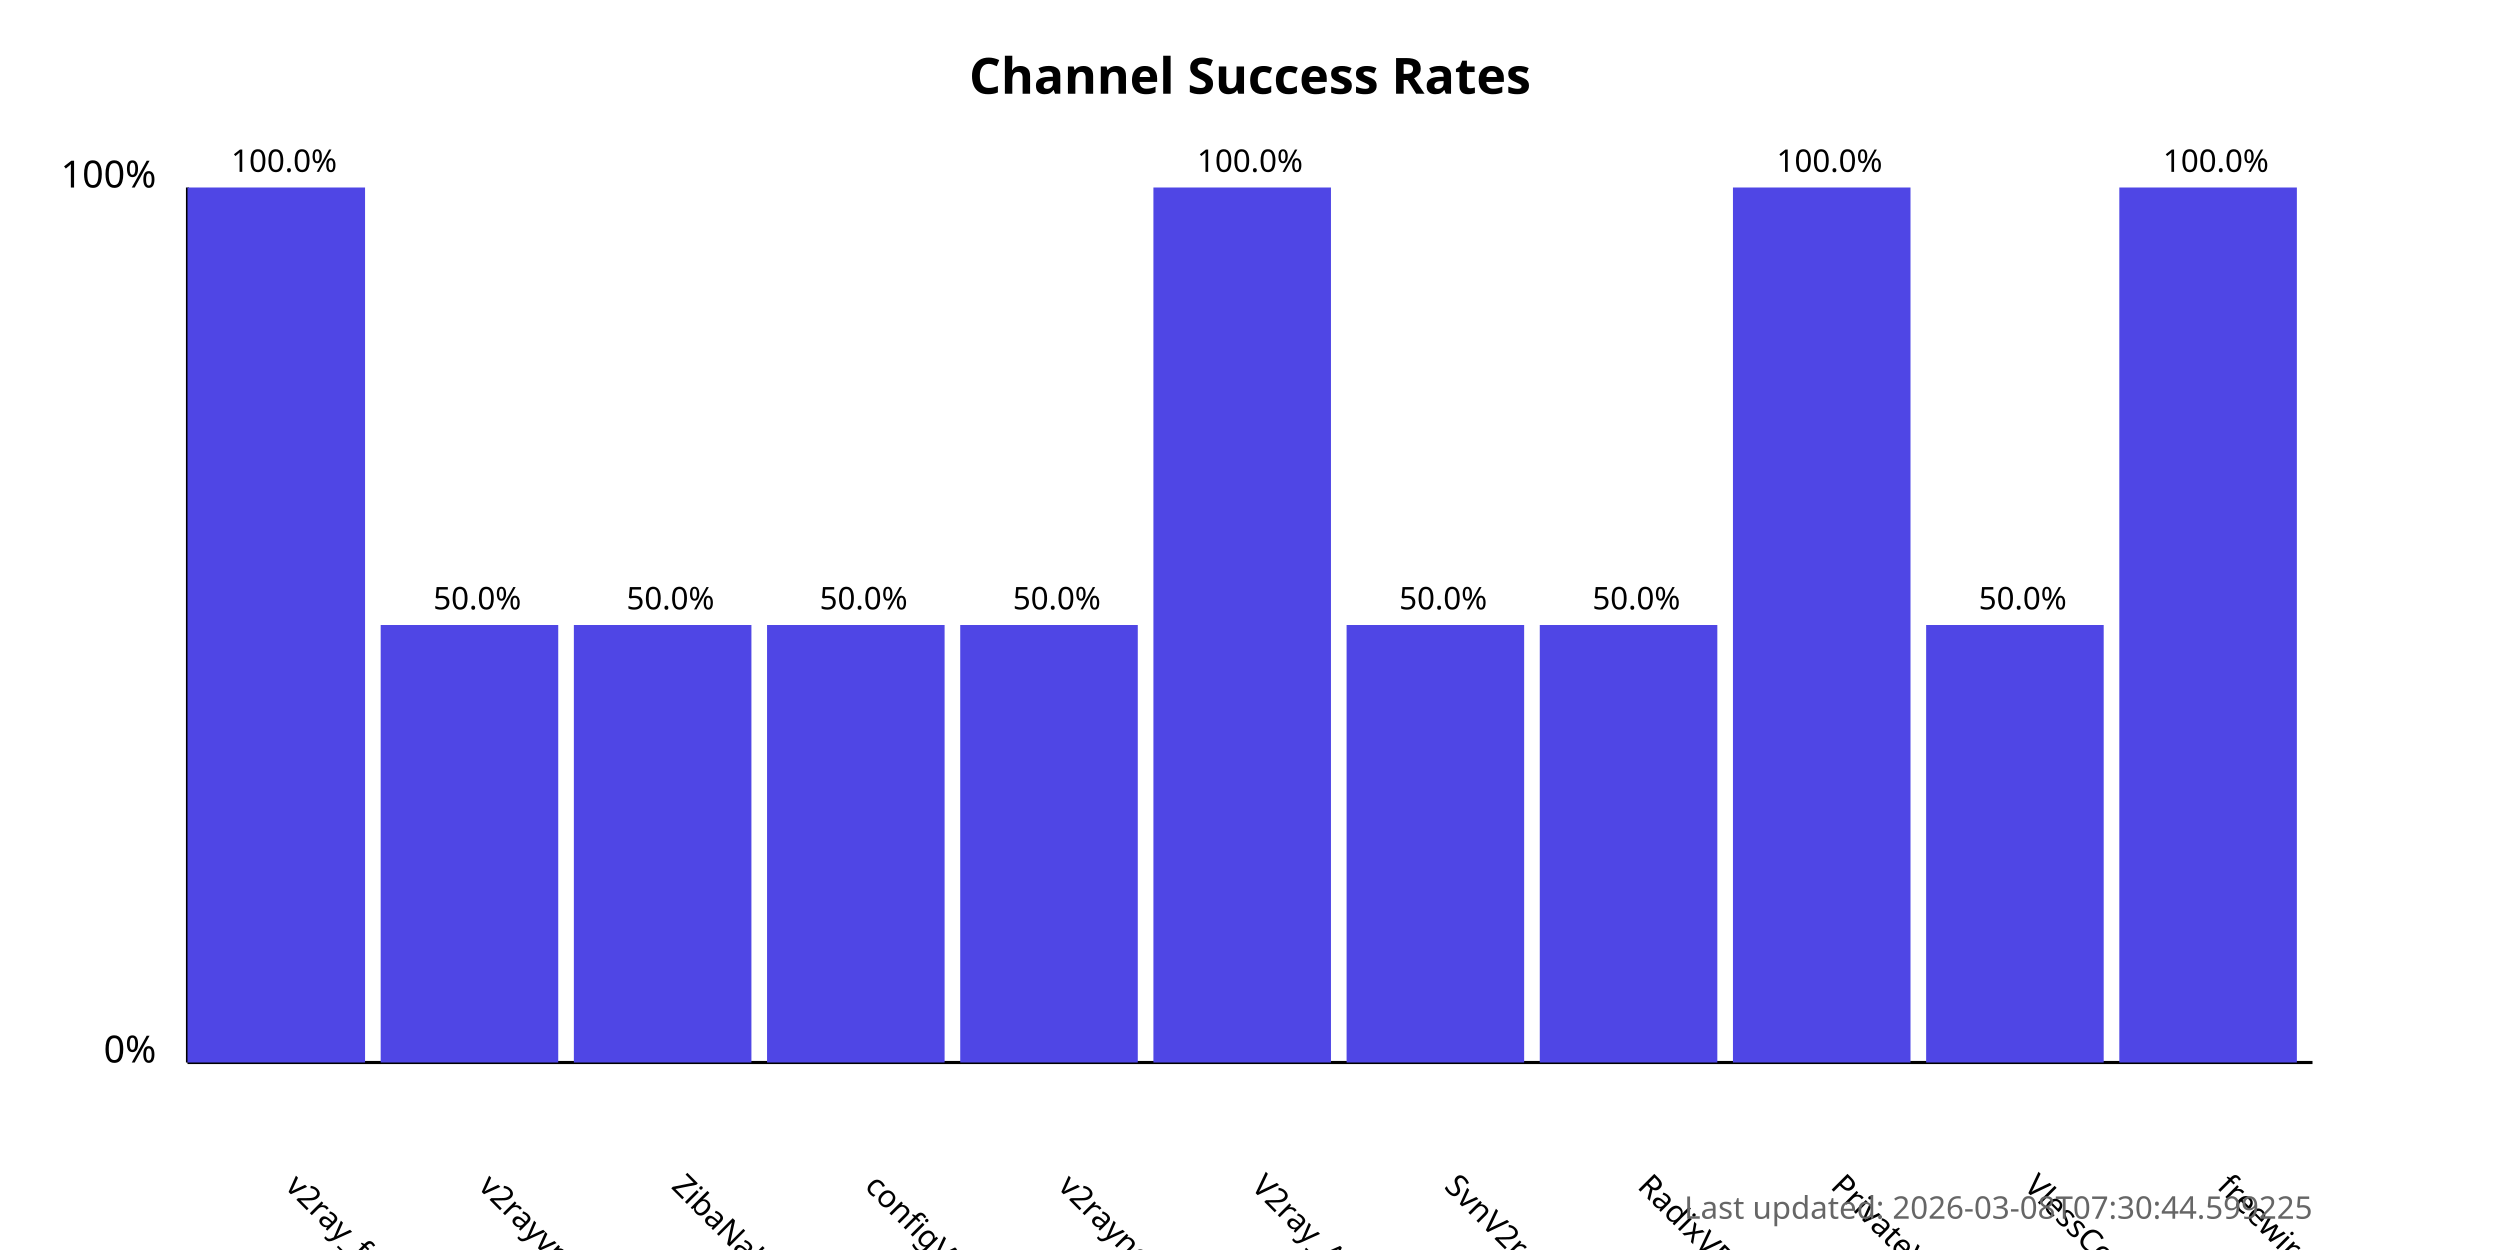
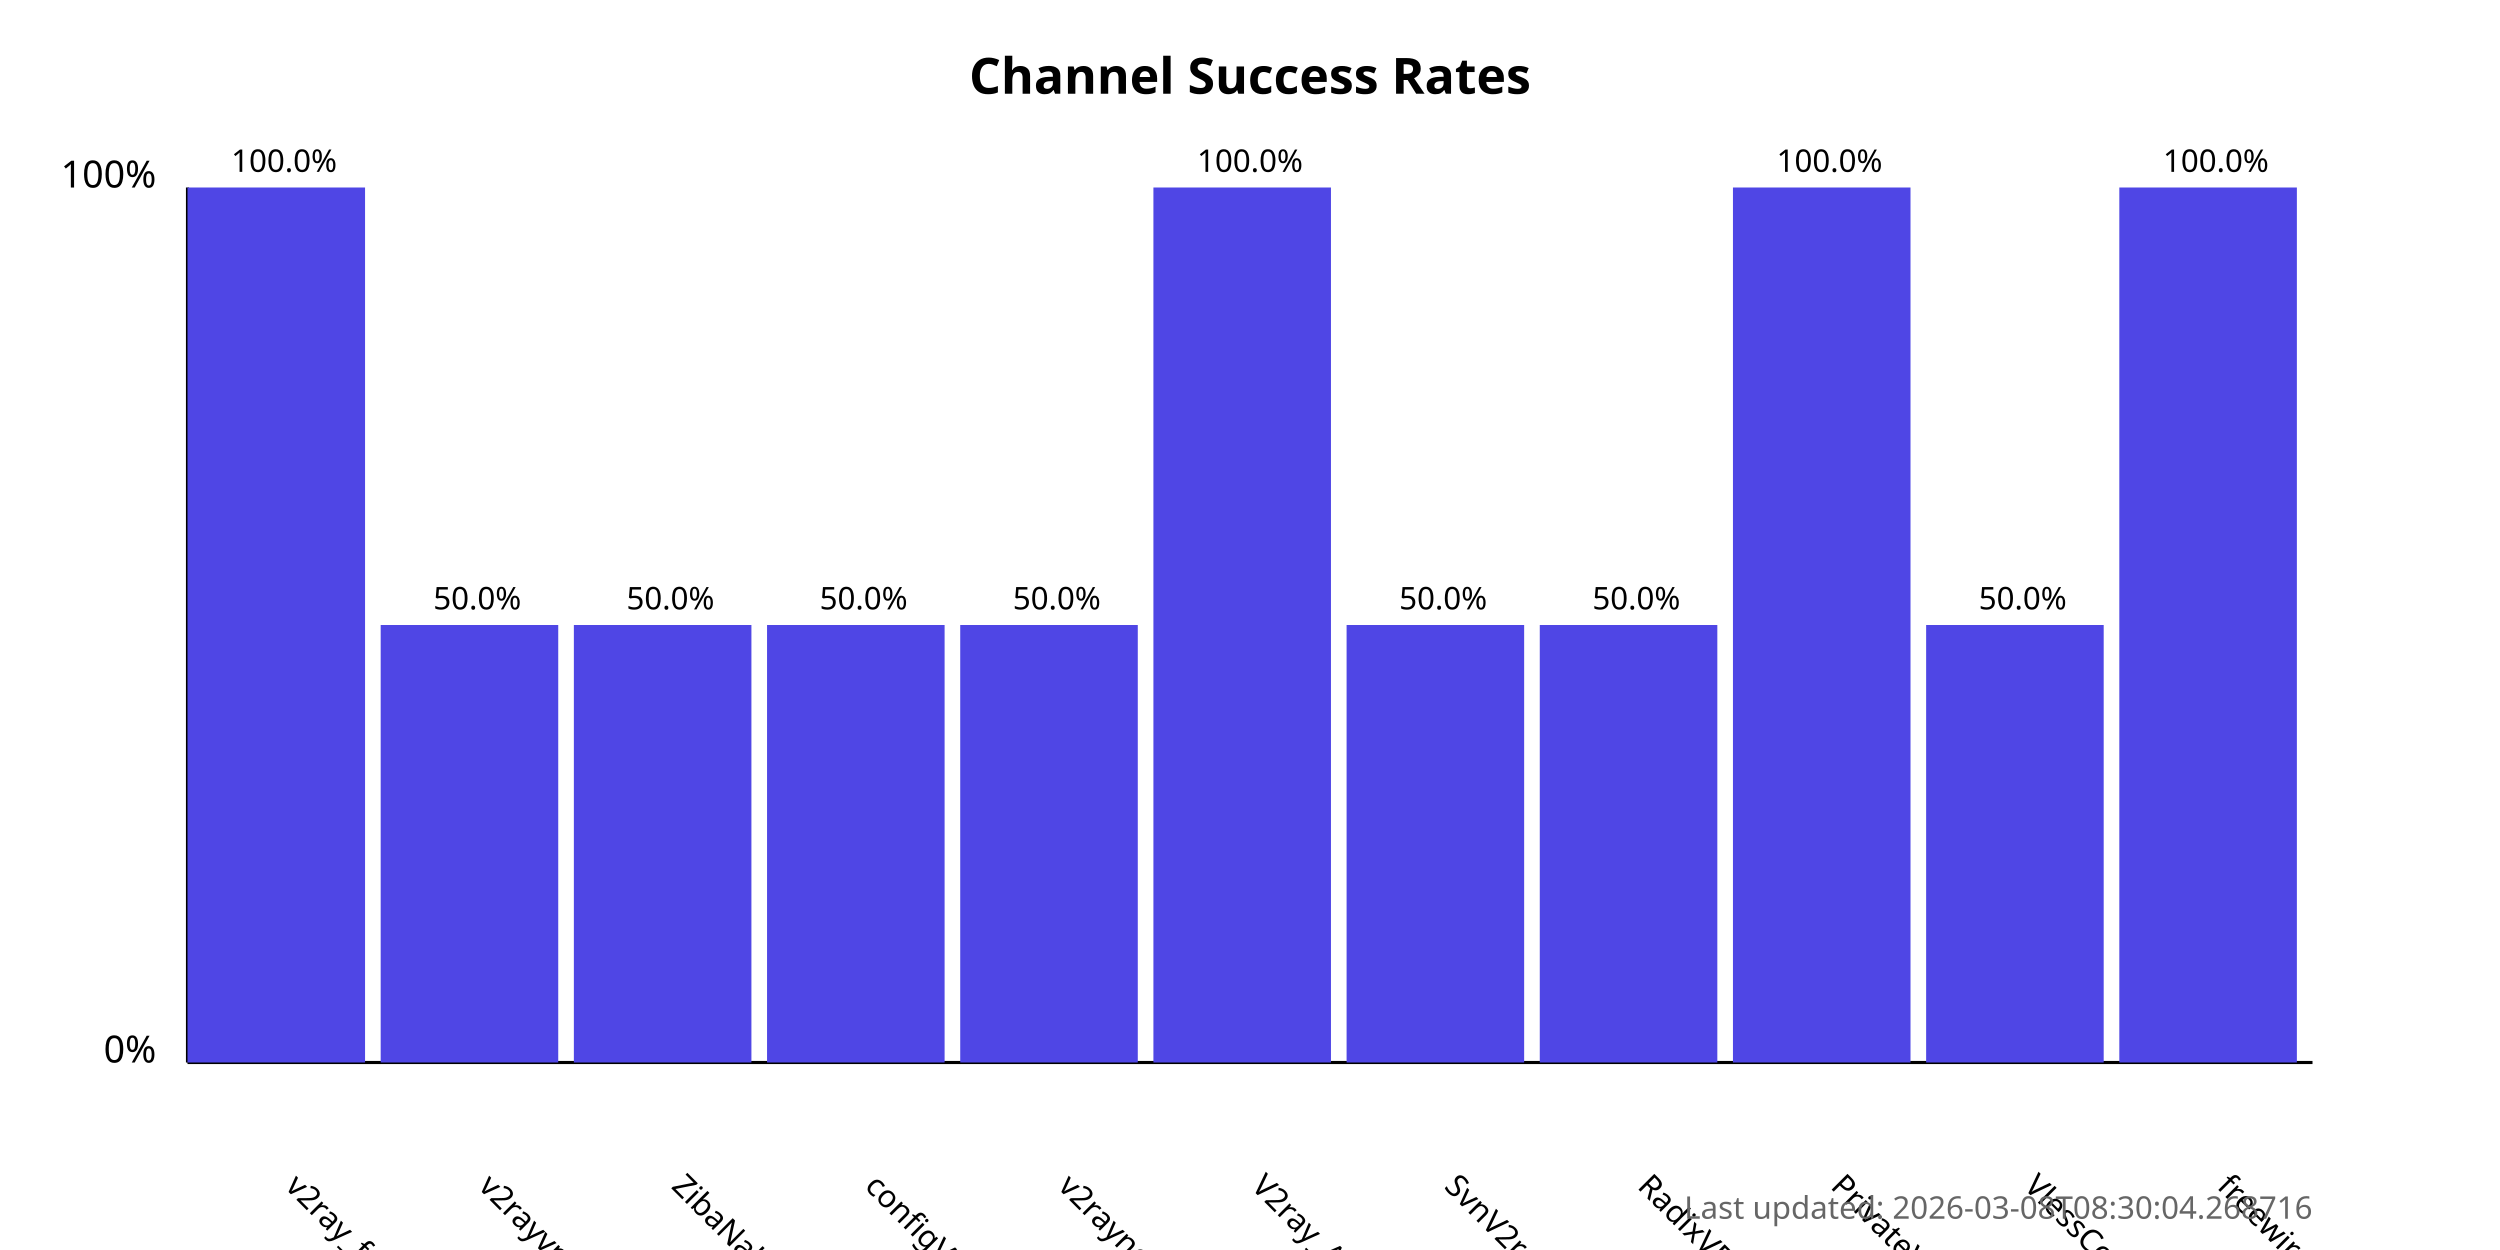
<svg xmlns="http://www.w3.org/2000/svg" width="800" height="400">
  <style>
            .chart-title { font: bold 16px sans-serif; }
            .axis-label { font: 12px sans-serif; }
            .tick-label { font: 10px sans-serif; }
            .bar { fill: #4f46e5; }
            .bar:hover { fill: #6366f1; }
            .timestamp { font: 10px sans-serif; fill: #666; }
        </style>
  <text x="400.0" y="30" text-anchor="middle" class="chart-title">
            Channel Success Rates
        </text>
  <line x1="60" y1="340" x2="60" y2="60" stroke="black" stroke-width="1" />
  <line x1="60" y1="340" x2="740" y2="340" stroke="black" stroke-width="1" />
  <text x="50" y="340" text-anchor="end" class="axis-label">0%</text>
  <text x="50" y="60" text-anchor="end" class="axis-label">100%</text>
  <g>
    <rect x="60" y="60.0" width="56.818" height="280.0" class="bar" />
    <text x="90.909" y="380" transform="rotate(45, 90.90909, 380)" text-anchor="start" class="tick-label">
                v2ray_free_conf
            </text>
    <text x="90.909" y="55.0" text-anchor="middle" class="tick-label">
                100.0%
            </text>
  </g>
  <g>
    <rect x="121.818" y="200.0" width="56.818" height="140.0" class="bar" />
    <text x="152.727" y="380" transform="rotate(45, 152.7273, 380)" text-anchor="start" class="tick-label">
                v2rayvpno
            </text>
    <text x="152.727" y="195.0" text-anchor="middle" class="tick-label">
                50.0%
            </text>
  </g>
  <g>
    <rect x="183.636" y="200.0" width="56.818" height="140.0" class="bar" />
    <text x="214.545" y="380" transform="rotate(45, 214.5455, 380)" text-anchor="start" class="tick-label">
                ZibaNabz
            </text>
    <text x="214.545" y="195.0" text-anchor="middle" class="tick-label">
                50.0%
            </text>
  </g>
  <g>
    <rect x="245.455" y="200.0" width="56.818" height="140.0" class="bar" />
    <text x="276.364" y="380" transform="rotate(45, 276.3636, 380)" text-anchor="start" class="tick-label">
                configV2rayForFree
            </text>
    <text x="276.364" y="195.0" text-anchor="middle" class="tick-label">
                50.0%
            </text>
  </g>
  <g>
    <rect x="307.273" y="200.0" width="56.818" height="140.0" class="bar" />
    <text x="338.182" y="380" transform="rotate(45, 338.1818, 380)" text-anchor="start" class="tick-label">
                v2rayngvpn
            </text>
    <text x="338.182" y="195.0" text-anchor="middle" class="tick-label">
                50.0%
            </text>
  </g>
  <g>
    <rect x="369.091" y="60.0" width="56.818" height="280.0" class="bar" />
    <text x="400.0" y="380" transform="rotate(45, 400.0, 380)" text-anchor="start" class="tick-label">
                V2ray_Alpha
            </text>
    <text x="400.0" y="55.0" text-anchor="middle" class="tick-label">
                100.0%
            </text>
  </g>
  <g>
    <rect x="430.909" y="200.0" width="56.818" height="140.0" class="bar" />
    <text x="461.818" y="380" transform="rotate(45, 461.8182, 380)" text-anchor="start" class="tick-label">
                SvnV2ray
            </text>
    <text x="461.818" y="195.0" text-anchor="middle" class="tick-label">
                50.0%
            </text>
  </g>
  <g>
    <rect x="492.727" y="200.0" width="56.818" height="140.0" class="bar" />
    <text x="523.636" y="380" transform="rotate(45, 523.6364, 380)" text-anchor="start" class="tick-label">
                RadixVPN
            </text>
    <text x="523.636" y="195.0" text-anchor="middle" class="tick-label">
                50.0%
            </text>
  </g>
  <g>
    <rect x="554.545" y="60.0" width="56.818" height="280.0" class="bar" />
    <text x="585.455" y="380" transform="rotate(45, 585.4545, 380)" text-anchor="start" class="tick-label">
                PrivateVPNs
            </text>
    <text x="585.455" y="55.0" text-anchor="middle" class="tick-label">
                100.0%
            </text>
  </g>
  <g>
    <rect x="616.364" y="200.0" width="56.818" height="140.0" class="bar" />
    <text x="647.273" y="380" transform="rotate(45, 647.2727, 380)" text-anchor="start" class="tick-label">
                VlessConfig
            </text>
    <text x="647.273" y="195.0" text-anchor="middle" class="tick-label">
                50.0%
            </text>
  </g>
  <g>
    <rect x="678.182" y="60.0" width="56.818" height="280.0" class="bar" />
    <text x="709.091" y="380" transform="rotate(45, 709.0909, 380)" text-anchor="start" class="tick-label">
                freewireguard
            </text>
    <text x="709.091" y="55.0" text-anchor="middle" class="tick-label">
                100.0%
            </text>
  </g>
  <text x="740" y="390" text-anchor="end" class="timestamp">
-             Last updated: 2026-03-08T07:30:44.599225
+             Last updated: 2026-03-08T08:30:04.268716
        </text>
</svg>
